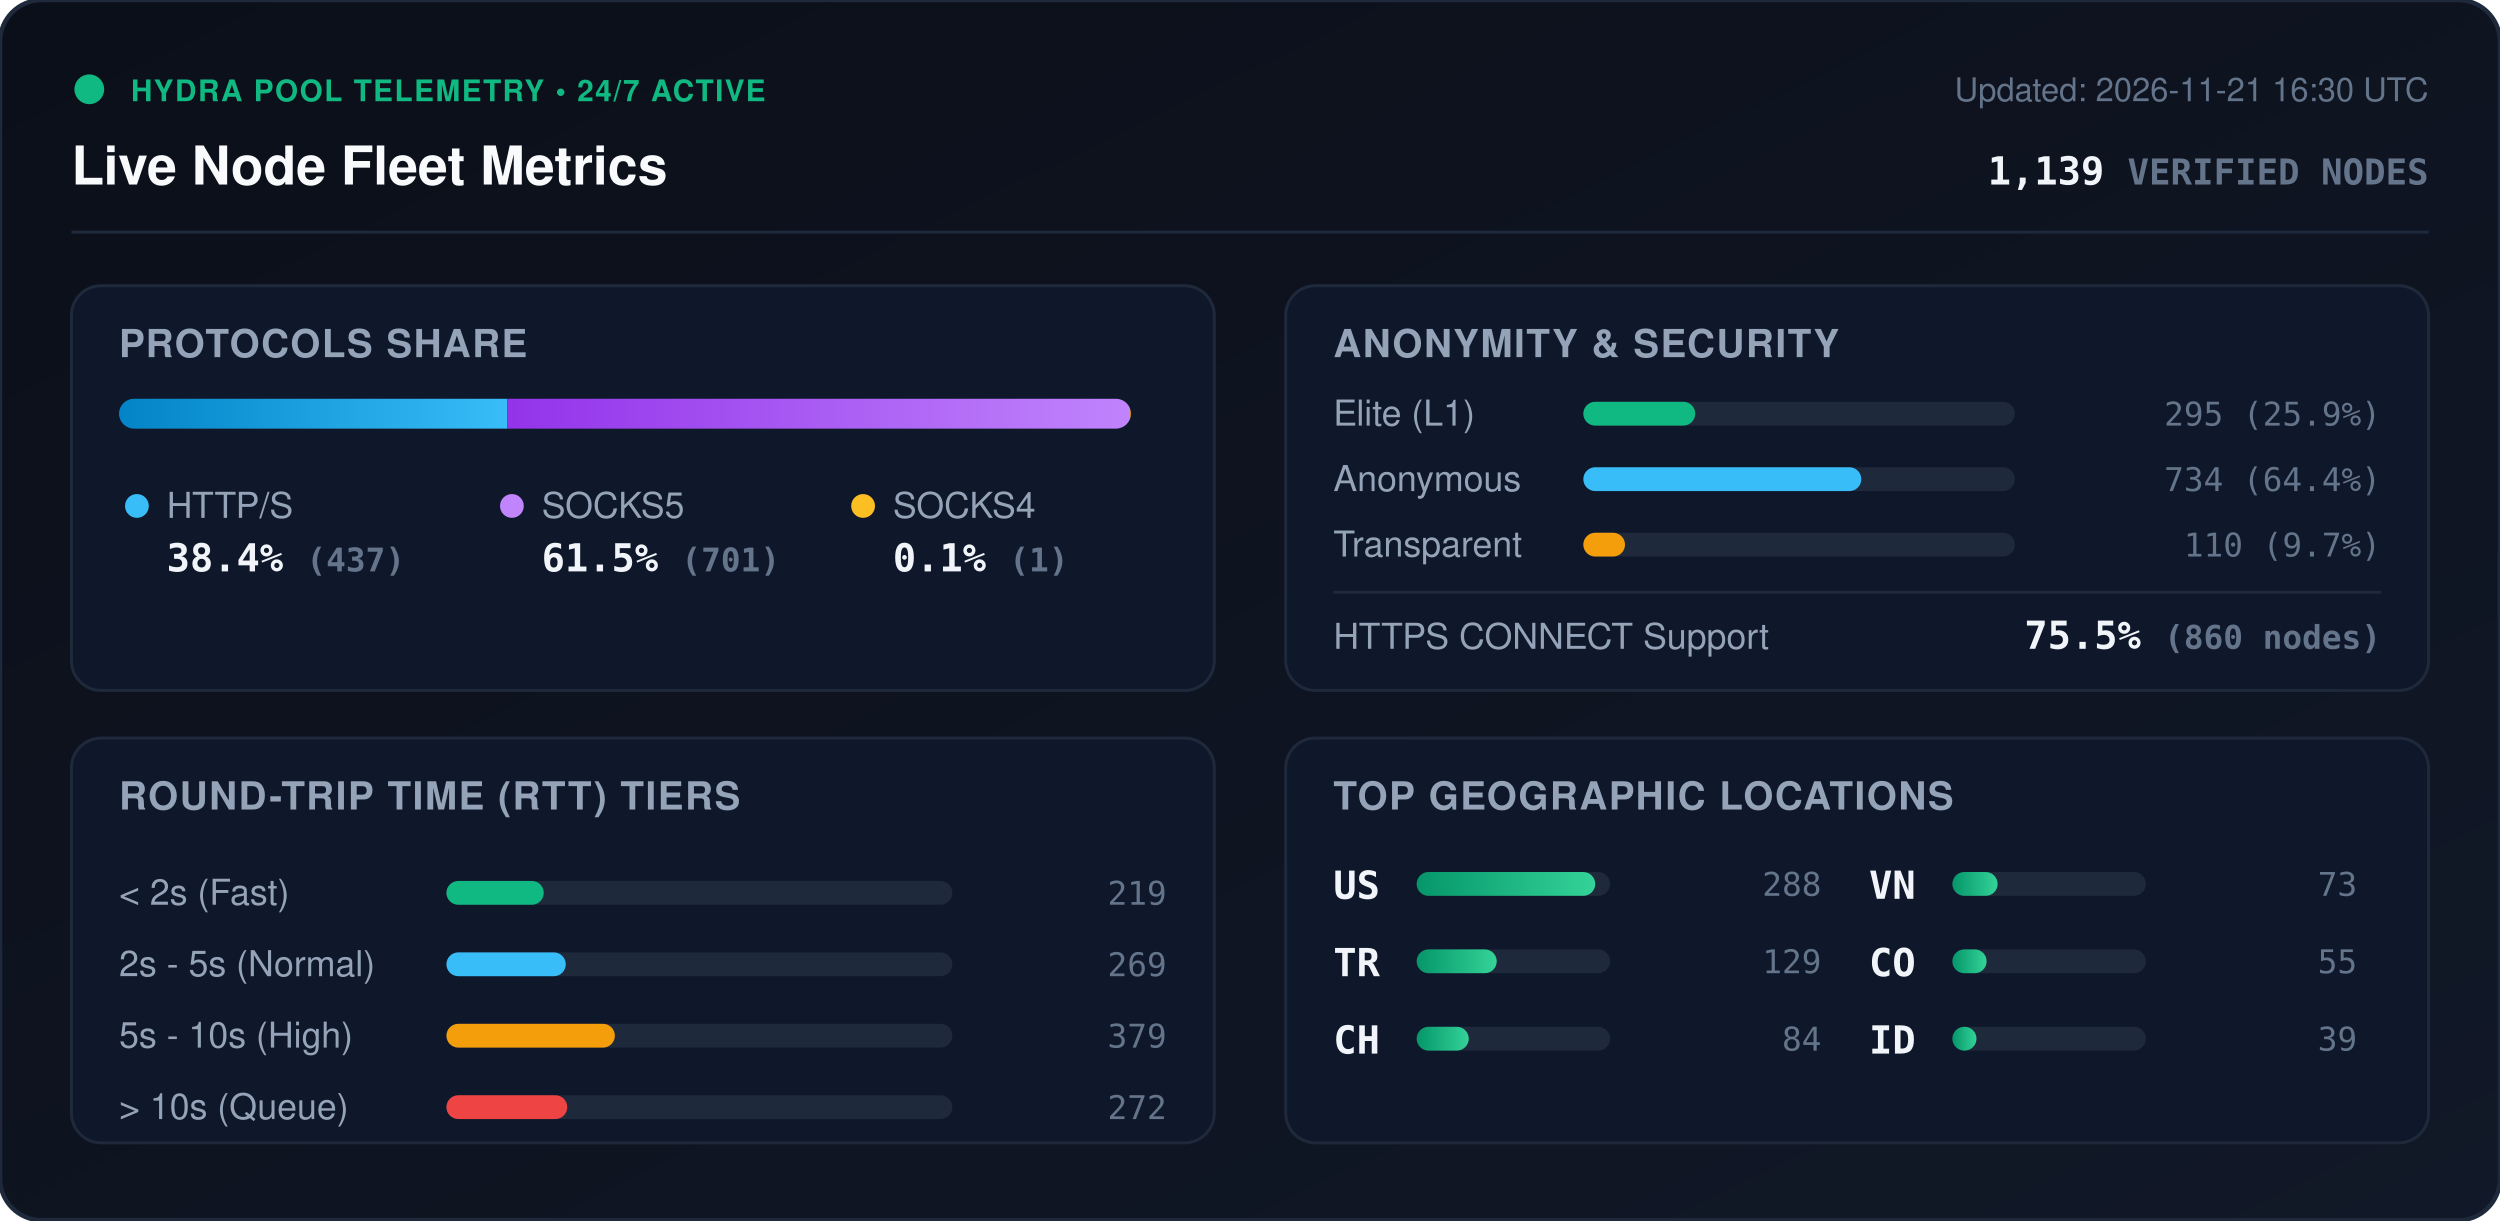
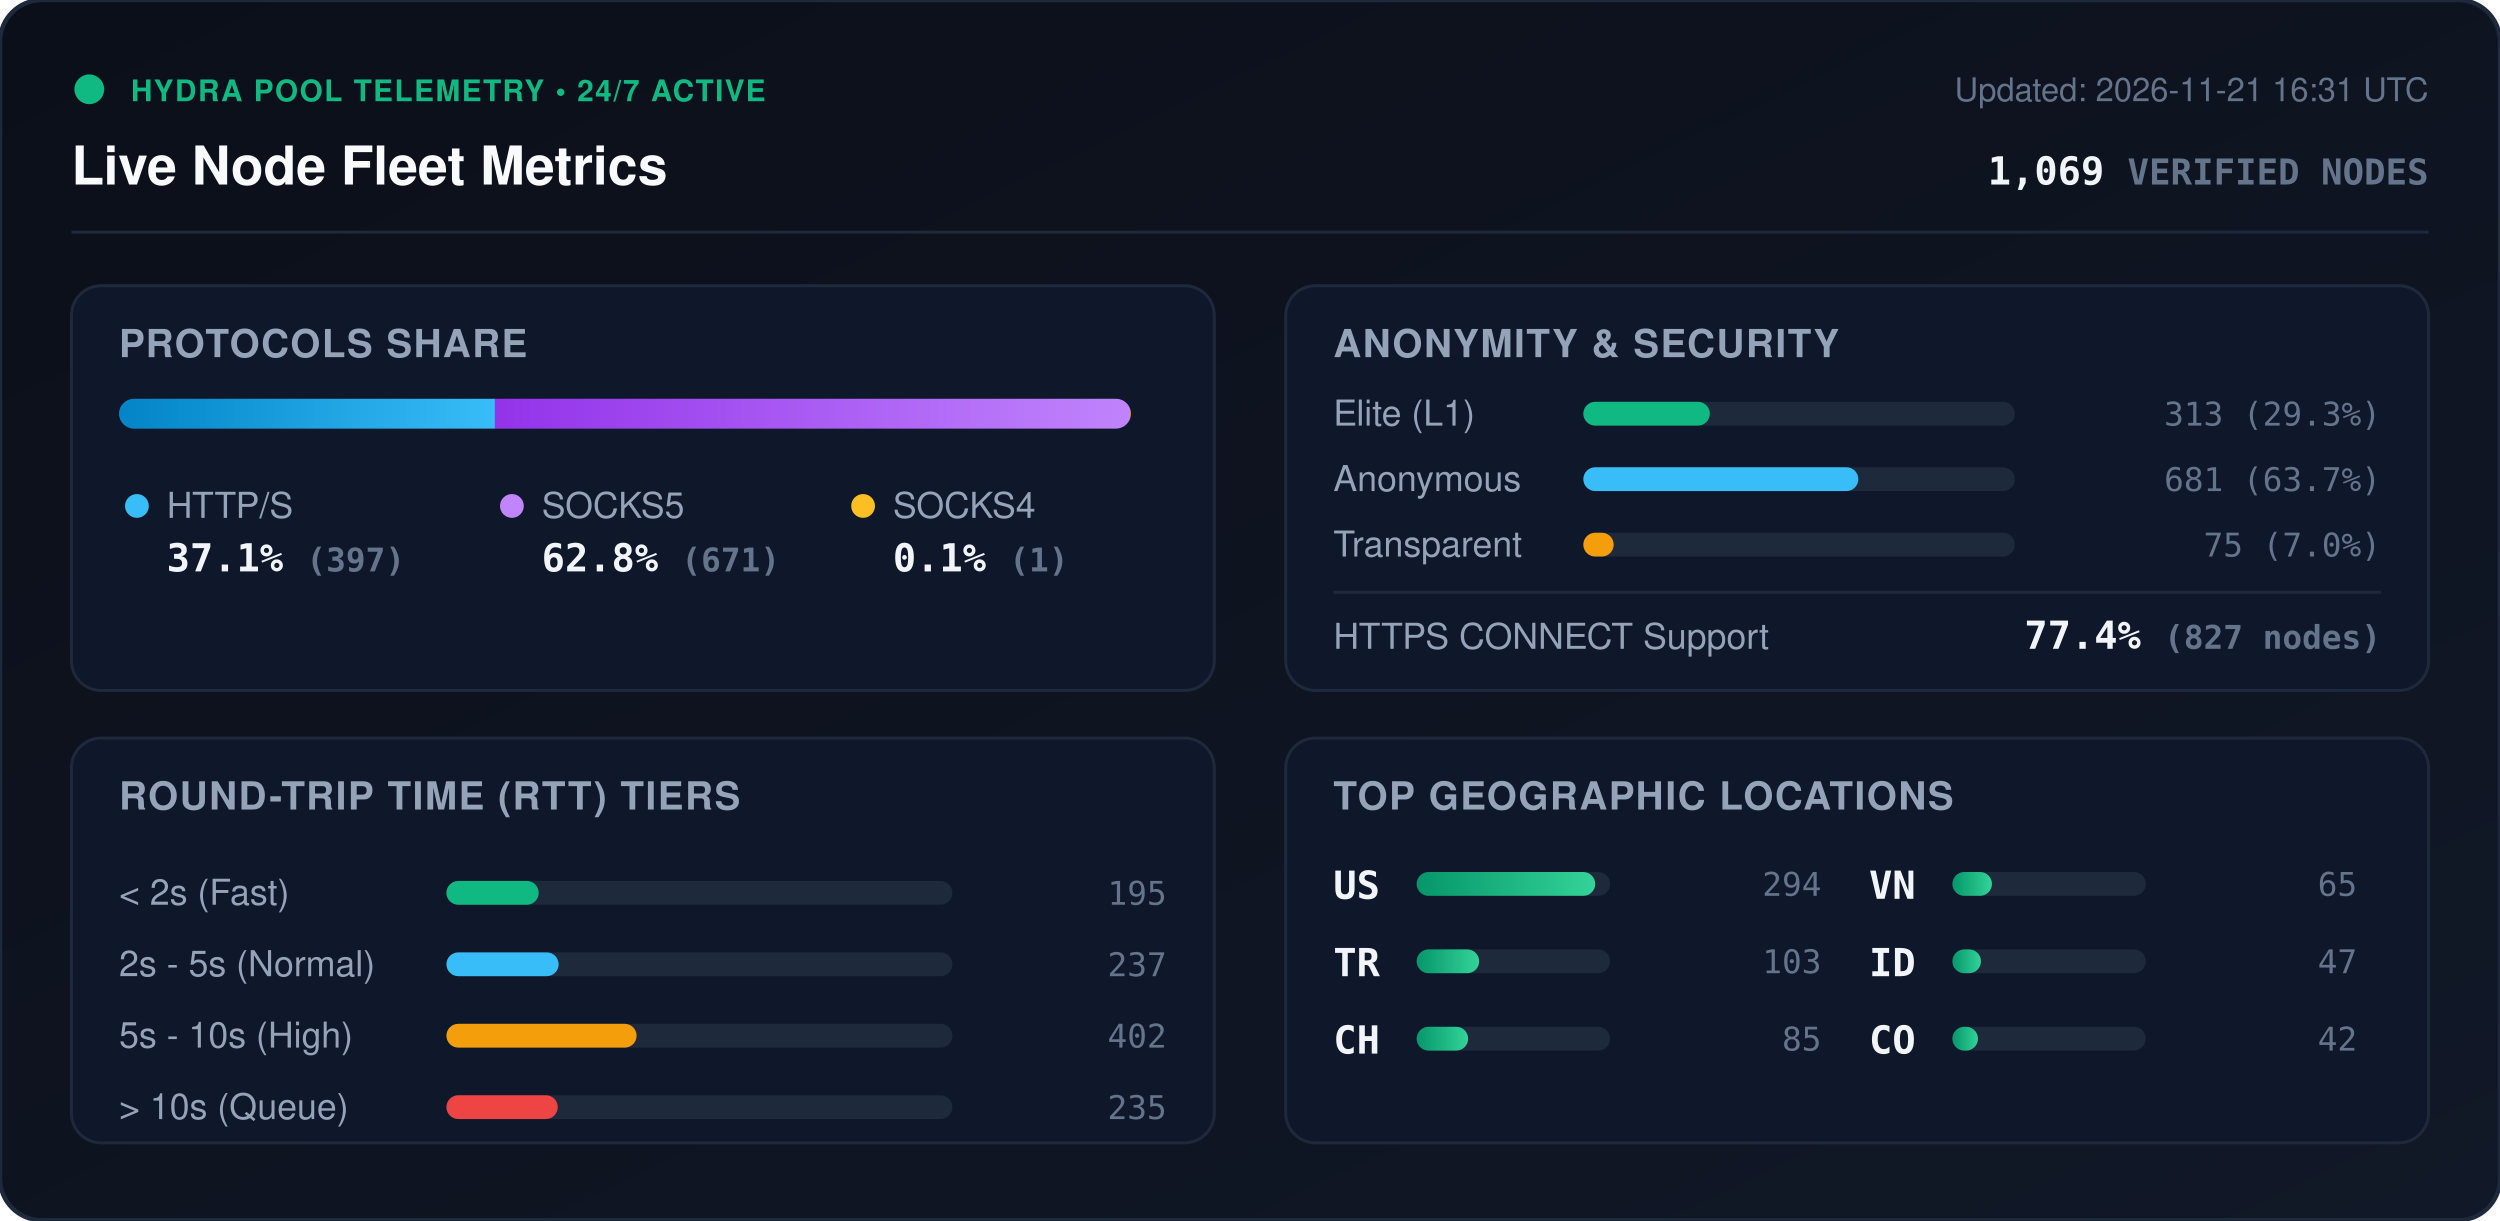
<svg xmlns="http://www.w3.org/2000/svg" viewBox="0 0 840 410" width="840" height="410" style="max-width: 100%; height: auto;">
  <defs>
    <linearGradient id="bg" x1="0%" y1="0%" x2="100%" y2="100%">
      <stop offset="0%" stop-color="#0b0f19" />
      <stop offset="100%" stop-color="#111827" />
    </linearGradient>
    <linearGradient id="bar-http" x1="0%" y1="0%" x2="100%" y2="0%">
      <stop offset="0%" stop-color="#0284c7" />
      <stop offset="100%" stop-color="#38bdf8" />
    </linearGradient>
    <linearGradient id="bar-socks5" x1="0%" y1="0%" x2="100%" y2="0%">
      <stop offset="0%" stop-color="#9333ea" />
      <stop offset="100%" stop-color="#c084fc" />
    </linearGradient>
    <linearGradient id="bar-socks4" x1="0%" y1="0%" x2="100%" y2="0%">
      <stop offset="0%" stop-color="#d97706" />
      <stop offset="100%" stop-color="#fbbf24" />
    </linearGradient>
    <linearGradient id="bar-green" x1="0%" y1="0%" x2="100%" y2="0%">
      <stop offset="0%" stop-color="#059669" />
      <stop offset="100%" stop-color="#34d399" />
    </linearGradient>
    <clipPath id="prog-track-clip">
      <rect width="340.0" height="10" rx="5" />
    </clipPath>
    <style>
      .title { font: 700 18px -apple-system, BlinkMacSystemFont, 'Segoe UI', Helvetica, Arial, sans-serif; fill: #f8fafc; }
      .sub { font: 500 11px -apple-system, BlinkMacSystemFont, 'Segoe UI', Helvetica, Arial, sans-serif; fill: #64748b; }
      .section-hdr { font: 600 13px -apple-system, BlinkMacSystemFont, 'Segoe UI', Helvetica, Arial, sans-serif; fill: #94a3b8; letter-spacing: 0.5px; }
      .metric-val { font: 700 13px -apple-system, BlinkMacSystemFont, 'Segoe UI', Helvetica, Arial, sans-serif; fill: #f1f5f9; }
      .metric-lbl { font: 500 12px -apple-system, BlinkMacSystemFont, 'Segoe UI', Helvetica, Arial, sans-serif; fill: #94a3b8; }
      .badge-txt { font: 700 10px -apple-system, BlinkMacSystemFont, 'Segoe UI', Helvetica, Arial, sans-serif; fill: #10b981; letter-spacing: 0.5px; }
      .mono { font-family: ui-monospace, SFMono-Regular, Menlo, Monaco, Consolas, monospace; }
      .pulse { animation: beacon 2s infinite ease-in-out; }
      @keyframes beacon { 0%, 100% { opacity: 1; } 50% { opacity: 0.35; } }
    </style>
  </defs>
  <rect width="840" height="410" rx="14" fill="url(#bg)" stroke="#1e293b" stroke-width="1.5" />
  <g transform="translate(24, 24)">
    <circle cx="6" cy="6" r="5" fill="#10b981" class="pulse" />
    <text x="20" y="10" class="badge-txt">HYDRA POOL TELEMETRY • 24/7 ACTIVE</text>
    <text x="0" y="38" class="title">Live Node Fleet Metrics</text>
-     <text x="792" y="10" text-anchor="end" class="sub">Updated: 2026-11-21 16:30 UTC</text>
-     <text x="792" y="38" text-anchor="end" class="metric-val mono" fill="#38bdf8">1,139 <tspan font-size="12" fill="#64748b">VERIFIED NODES</tspan>
+     <text x="792" y="10" text-anchor="end" class="sub">Updated: 2026-11-21 16:31 UTC</text>
+     <text x="792" y="38" text-anchor="end" class="metric-val mono" fill="#38bdf8">1,069 <tspan font-size="12" fill="#64748b">VERIFIED NODES</tspan>
    </text>
  </g>
  <line x1="24" y1="78" x2="816" y2="78" stroke="#1e293b" stroke-width="1" />
  <g transform="translate(24, 96)">
    <rect width="384" height="136" rx="10" fill="#0f172a" stroke="#1e293b" />
    <text x="16" y="24" class="section-hdr">PROTOCOLS SHARE</text>
    <g transform="translate(16, 38)">
      <rect width="340.0" height="10" rx="5" fill="#1e293b" />
      <g clip-path="url(#prog-track-clip)">
-         <rect x="0" width="130.4" height="10" fill="url(#bar-http)" />
-         <rect x="130.4" width="209.3" height="10" fill="url(#bar-socks5)" />
+         <rect x="0" width="126.3" height="10" fill="url(#bar-http)" />
+         <rect x="126.3" width="213.4" height="10" fill="url(#bar-socks5)" />
        <rect x="339.7" width="0.3" height="10" fill="url(#bar-socks4)" />
      </g>
    </g>
    <g transform="translate(16, 68)">
      <circle cx="6" cy="6" r="4" fill="#38bdf8" />
      <text x="16" y="10" class="metric-lbl">HTTP/S</text>
-       <text x="16" y="28" class="metric-val mono">38.4% <tspan font-size="11" fill="#64748b">(437)</tspan>
+       <text x="16" y="28" class="metric-val mono">37.1% <tspan font-size="11" fill="#64748b">(397)</tspan>
      </text>
      <circle cx="132" cy="6" r="4" fill="#c084fc" />
      <text x="142" y="10" class="metric-lbl">SOCKS5</text>
-       <text x="142" y="28" class="metric-val mono">61.5% <tspan font-size="11" fill="#64748b">(701)</tspan>
+       <text x="142" y="28" class="metric-val mono">62.8% <tspan font-size="11" fill="#64748b">(671)</tspan>
      </text>
      <circle cx="250" cy="6" r="4" fill="#fbbf24" />
      <text x="260" y="10" class="metric-lbl">SOCKS4</text>
      <text x="260" y="28" class="metric-val mono">0.1% <tspan font-size="11" fill="#64748b">(1)</tspan>
      </text>
    </g>
  </g>
  <g transform="translate(432, 96)">
    <rect width="384" height="136" rx="10" fill="#0f172a" stroke="#1e293b" />
    <text x="16" y="24" class="section-hdr">ANONYMITY &amp; SECURITY</text>
    <text x="16" y="47" class="metric-lbl">Elite (L1)</text>
    <rect x="100" y="39" width="145.0" height="8" rx="4" fill="#1e293b" />
-     <rect x="100" y="39" width="37.6" height="8" rx="4" fill="#10b981" />
-     <text x="368" y="47" text-anchor="end" class="mono sub" fill="#e2e8f0">295 (25.9%)</text>
+     <rect x="100" y="39" width="42.5" height="8" rx="4" fill="#10b981" />
+     <text x="368" y="47" text-anchor="end" class="mono sub" fill="#e2e8f0">313 (29.3%)</text>
    <text x="16" y="69" class="metric-lbl">Anonymous</text>
    <rect x="100" y="61" width="145.0" height="8" rx="4" fill="#1e293b" />
-     <rect x="100" y="61" width="93.4" height="8" rx="4" fill="#38bdf8" />
-     <text x="368" y="69" text-anchor="end" class="mono sub" fill="#e2e8f0">734 (64.4%)</text>
+     <rect x="100" y="61" width="92.4" height="8" rx="4" fill="#38bdf8" />
+     <text x="368" y="69" text-anchor="end" class="mono sub" fill="#e2e8f0">681 (63.7%)</text>
    <text x="16" y="91" class="metric-lbl">Transparent</text>
    <rect x="100" y="83" width="145.0" height="8" rx="4" fill="#1e293b" />
-     <rect x="100" y="83" width="14.0" height="8" rx="4" fill="#f59e0b" />
-     <text x="368" y="91" text-anchor="end" class="mono sub" fill="#e2e8f0">110 (9.7%)</text>
+     <rect x="100" y="83" width="10.2" height="8" rx="4" fill="#f59e0b" />
+     <text x="368" y="91" text-anchor="end" class="mono sub" fill="#e2e8f0">75 (7.0%)</text>
    <line x1="16" y1="103" x2="368" y2="103" stroke="#1e293b" stroke-width="1" />
    <text x="16" y="122" class="metric-lbl">HTTPS CONNECT Support</text>
-     <text x="368" y="122" text-anchor="end" class="metric-val mono" fill="#34d399">75.5% <tspan font-size="11" fill="#64748b">(860 nodes)</tspan>
+     <text x="368" y="122" text-anchor="end" class="metric-val mono" fill="#34d399">77.4% <tspan font-size="11" fill="#64748b">(827 nodes)</tspan>
    </text>
  </g>
  <g transform="translate(24, 248)">
    <rect width="384" height="136" rx="10" fill="#0f172a" stroke="#1e293b" />
    <text x="16" y="24" class="section-hdr">ROUND-TRIP TIME (RTT) TIERS</text>
    <g transform="translate(16, 42)">
      <text x="0" y="14" class="metric-lbl">&lt; 2s (Fast)</text>
      <rect x="110" y="6" width="170" height="8" rx="4" fill="#1e293b" />
-       <rect x="110" y="6" width="32.7" height="8" rx="4" fill="#10b981" />
-       <text x="352" y="14" text-anchor="end" class="mono sub">219</text>
+       <rect x="110" y="6" width="31.0" height="8" rx="4" fill="#10b981" />
+       <text x="352" y="14" text-anchor="end" class="mono sub">195</text>
      <text x="0" y="38" class="metric-lbl">2s - 5s (Normal)</text>
      <rect x="110" y="30" width="170" height="8" rx="4" fill="#1e293b" />
-       <rect x="110" y="30" width="40.1" height="8" rx="4" fill="#38bdf8" />
-       <text x="352" y="38" text-anchor="end" class="mono sub">269</text>
+       <rect x="110" y="30" width="37.7" height="8" rx="4" fill="#38bdf8" />
+       <text x="352" y="38" text-anchor="end" class="mono sub">237</text>
      <text x="0" y="62" class="metric-lbl">5s - 10s (High)</text>
      <rect x="110" y="54" width="170" height="8" rx="4" fill="#1e293b" />
-       <rect x="110" y="54" width="56.6" height="8" rx="4" fill="#f59e0b" />
-       <text x="352" y="62" text-anchor="end" class="mono sub">379</text>
+       <rect x="110" y="54" width="63.9" height="8" rx="4" fill="#f59e0b" />
+       <text x="352" y="62" text-anchor="end" class="mono sub">402</text>
      <text x="0" y="86" class="metric-lbl">&gt; 10s (Queue)</text>
      <rect x="110" y="78" width="170" height="8" rx="4" fill="#1e293b" />
-       <rect x="110" y="78" width="40.6" height="8" rx="4" fill="#ef4444" />
-       <text x="352" y="86" text-anchor="end" class="mono sub">272</text>
+       <rect x="110" y="78" width="37.4" height="8" rx="4" fill="#ef4444" />
+       <text x="352" y="86" text-anchor="end" class="mono sub">235</text>
    </g>
  </g>
  <g transform="translate(432, 248)">
    <rect width="384" height="136" rx="10" fill="#0f172a" stroke="#1e293b" />
    <text x="16" y="24" class="section-hdr">TOP GEOGRAPHIC LOCATIONS</text>
    <g transform="translate(16, 42)">
      <g transform="translate(0, 0)">
        <text x="0" y="12" class="mono metric-val" font-size="12">US</text>
        <rect x="28" y="3" width="65" height="8" rx="4" fill="#1e293b" />
        <rect x="28" y="3" width="60.0" height="8" rx="4" fill="url(#bar-green)" />
-         <text x="164" y="11" text-anchor="end" class="mono sub">288</text>
+         <text x="164" y="11" text-anchor="end" class="mono sub">294</text>
      </g>
      <g transform="translate(0, 26)">
        <text x="0" y="12" class="mono metric-val" font-size="12">TR</text>
        <rect x="28" y="3" width="65" height="8" rx="4" fill="#1e293b" />
-         <rect x="28" y="3" width="26.9" height="8" rx="4" fill="url(#bar-green)" />
-         <text x="164" y="11" text-anchor="end" class="mono sub">129</text>
+         <rect x="28" y="3" width="21.0" height="8" rx="4" fill="url(#bar-green)" />
+         <text x="164" y="11" text-anchor="end" class="mono sub">103</text>
      </g>
      <g transform="translate(0, 52)">
        <text x="0" y="12" class="mono metric-val" font-size="12">CH</text>
        <rect x="28" y="3" width="65" height="8" rx="4" fill="#1e293b" />
-         <rect x="28" y="3" width="17.5" height="8" rx="4" fill="url(#bar-green)" />
-         <text x="164" y="11" text-anchor="end" class="mono sub">84</text>
+         <rect x="28" y="3" width="17.3" height="8" rx="4" fill="url(#bar-green)" />
+         <text x="164" y="11" text-anchor="end" class="mono sub">85</text>
      </g>
      <g transform="translate(180, 0)">
        <text x="0" y="12" class="mono metric-val" font-size="12">VN</text>
        <rect x="28" y="3" width="65" height="8" rx="4" fill="#1e293b" />
-         <rect x="28" y="3" width="15.2" height="8" rx="4" fill="url(#bar-green)" />
-         <text x="164" y="11" text-anchor="end" class="mono sub">73</text>
+         <rect x="28" y="3" width="13.3" height="8" rx="4" fill="url(#bar-green)" />
+         <text x="164" y="11" text-anchor="end" class="mono sub">65</text>
      </g>
      <g transform="translate(180, 26)">
+         <text x="0" y="12" class="mono metric-val" font-size="12">ID</text>
+         <rect x="28" y="3" width="65" height="8" rx="4" fill="#1e293b" />
+         <rect x="28" y="3" width="9.6" height="8" rx="4" fill="url(#bar-green)" />
+         <text x="164" y="11" text-anchor="end" class="mono sub">47</text>
+       </g>
+       <g transform="translate(180, 52)">
        <text x="0" y="12" class="mono metric-val" font-size="12">CO</text>
        <rect x="28" y="3" width="65" height="8" rx="4" fill="#1e293b" />
-         <rect x="28" y="3" width="11.5" height="8" rx="4" fill="url(#bar-green)" />
-         <text x="164" y="11" text-anchor="end" class="mono sub">55</text>
-       </g>
-       <g transform="translate(180, 52)">
-         <text x="0" y="12" class="mono metric-val" font-size="12">ID</text>
-         <rect x="28" y="3" width="65" height="8" rx="4" fill="#1e293b" />
-         <rect x="28" y="3" width="8.1" height="8" rx="4" fill="url(#bar-green)" />
-         <text x="164" y="11" text-anchor="end" class="mono sub">39</text>
+         <rect x="28" y="3" width="8.6" height="8" rx="4" fill="url(#bar-green)" />
+         <text x="164" y="11" text-anchor="end" class="mono sub">42</text>
      </g>
    </g>
  </g>
</svg>
